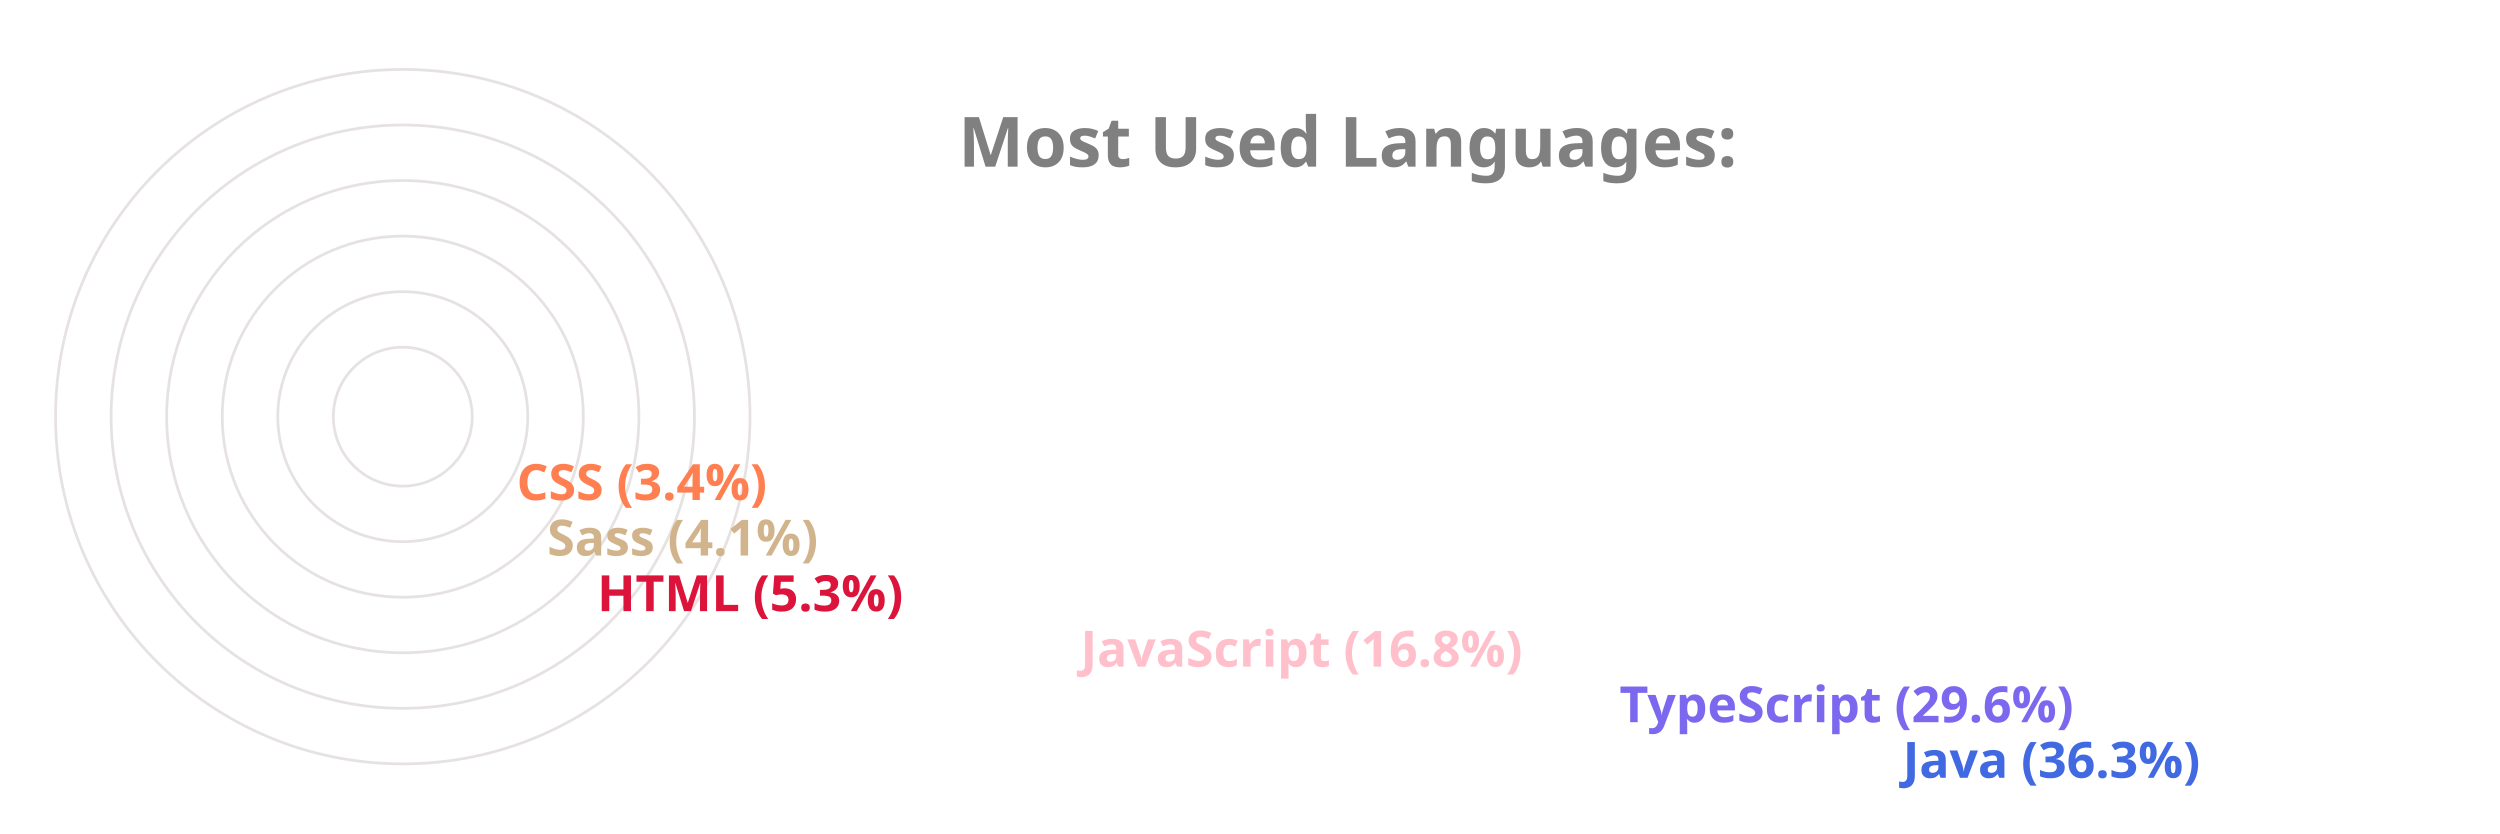
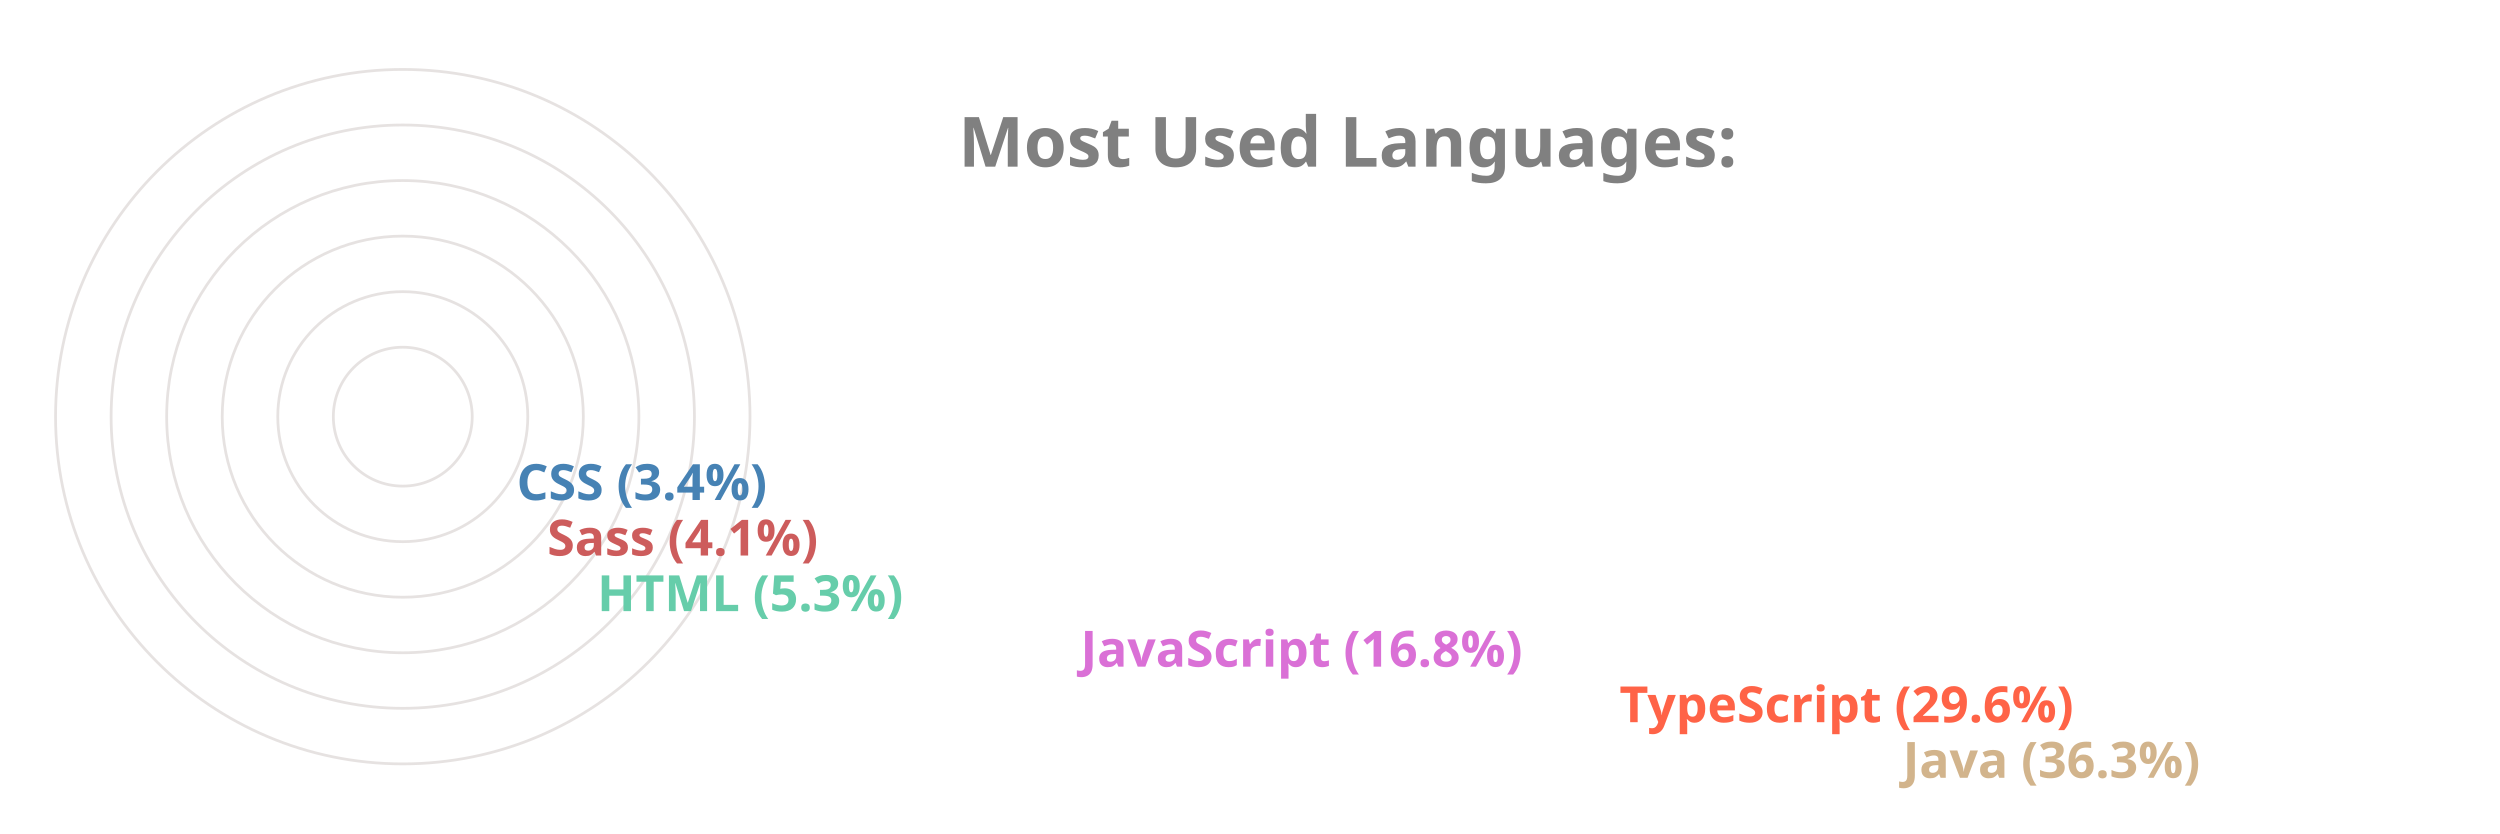
<svg xmlns="http://www.w3.org/2000/svg" viewBox="0 0 650 300" height="200px" width="600px">
  <style>
		.label {
			font: bold 25px sans-serif;
			color: #404040;
			-webkit-text-stroke: 1px white;
	  	}
		.name {
			font: bold 18px sans-serif;
			color: #404040;
	  	}

		.line {
			stroke-dasharray: 1000;
			stroke-dashoffset: 1000;
			animation: dash 3.5s ease-in-out forwards;	
			animation-iteration-count: infinite;
			animation-direction: alternate-reverse;
		}

		.path {
			stroke-dasharray: 1000;
			stroke-dashoffset: 1000;
			animation: dash 3.5s ease-in-out forwards;	
			animation-iteration-count: infinite;
			animation-direction: alternate-reverse;
		}
		  
		@keyframes dash {
			to {
				stroke-dashoffset: 0;
			}
		}

	</style>
  <g stroke="#E6E2E1" fill="none" stroke-width="1">
    <circle cx="20" cy="150" r="125" />
    <circle cx="20" cy="150" r="105" />
    <circle cx="20" cy="150" r="85" />
    <circle cx="20" cy="150" r="65" />
    <circle cx="20" cy="150" r="45" />
    <circle cx="20" cy="150" r="25" />
  </g>
  <g fill="none" stroke-width="20" class="line">
-     <line x2="550" y2="275" x1="20" y1="275" stroke="RoyalBlue" />
-     <line x2="448" y2="255" x1="20" y1="255" stroke="MediumSlateBlue" />
-     <line x2="254" y2="235" x1="20" y1="235" stroke="Pink" />
-     <line x2="80" y2="215" x1="20" y1="215" stroke="Crimson" />
-     <line x2="62" y2="195" x1="20" y1="195" stroke="Tan" />
-     <line x2="51" y2="175" x1="20" y1="175" stroke="Coral" />
+     <line x2="550" y2="275" x1="20" y1="275" stroke="Tan" />
+     <line x2="448" y2="255" x1="20" y1="255" stroke="Tomato" />
+     <line x2="254" y2="235" x1="20" y1="235" stroke="Orchid" />
+     <line x2="80" y2="215" x1="20" y1="215" stroke="MediumAquaMarine" />
+     <line x2="62" y2="195" x1="20" y1="195" stroke="IndianRed" />
+     <line x2="51" y2="175" x1="20" y1="175" stroke="SteelBlue" />
  </g>
  <g fill="none" stroke-width="20" stroke-linecap="round" class="path">
-     <path d="M 20 275 A 125 125 45 0 1 -81 76" stroke="RoyalBlue" />
-     <path d="M 20 255 A 105 105 45 0 1 -70 97" stroke="MediumSlateBlue" />
-     <path d="M 20 235 A 85 85 45 0 1 -61 125" stroke="Pink" />
-     <path d="M 20 215 A 65 65 45 0 1 -44 144" stroke="Crimson" />
-     <path d="M 20 195 A 45 45 45 0 1 -24 146" stroke="Tan" />
-     <path d="M 20 175 A 25 25 45 0 1 -4 148" stroke="Coral" />
+     <path d="M 20 275 A 125 125 45 0 1 -81 76" stroke="Tan" />
+     <path d="M 20 255 A 105 105 45 0 1 -70 97" stroke="Tomato" />
+     <path d="M 20 235 A 85 85 45 0 1 -61 125" stroke="Orchid" />
+     <path d="M 20 215 A 65 65 45 0 1 -44 144" stroke="MediumAquaMarine" />
+     <path d="M 20 195 A 45 45 45 0 1 -24 146" stroke="IndianRed" />
+     <path d="M 20 175 A 25 25 45 0 1 -4 148" stroke="SteelBlue" />
  </g>
  <g class="name">
-     <text x="560" y="280" fill="RoyalBlue">Java (36.3%)</text>
-     <text x="458" y="260" fill="MediumSlateBlue">TypeScript (29.6%)</text>
-     <text x="264" y="240" fill="Pink">JavaScript (16.8%)</text>
-     <text x="90" y="220" fill="Crimson">HTML (5.3%)</text>
-     <text x="72" y="200" fill="Tan">Sass (4.1%)</text>
-     <text x="61" y="180" fill="Coral">CSS (3.4%)</text>
+     <text x="560" y="280" fill="Tan">Java (36.3%)</text>
+     <text x="458" y="260" fill="Tomato">TypeScript (29.6%)</text>
+     <text x="264" y="240" fill="Orchid">JavaScript (16.8%)</text>
+     <text x="90" y="220" fill="MediumAquaMarine">HTML (5.3%)</text>
+     <text x="72" y="200" fill="IndianRed">Sass (4.1%)</text>
+     <text x="61" y="180" fill="SteelBlue">CSS (3.4%)</text>
  </g>
  <g class="label">
    <text x="220" y="60" fill="grey">Most Used Languages:</text>
  </g>
</svg>
